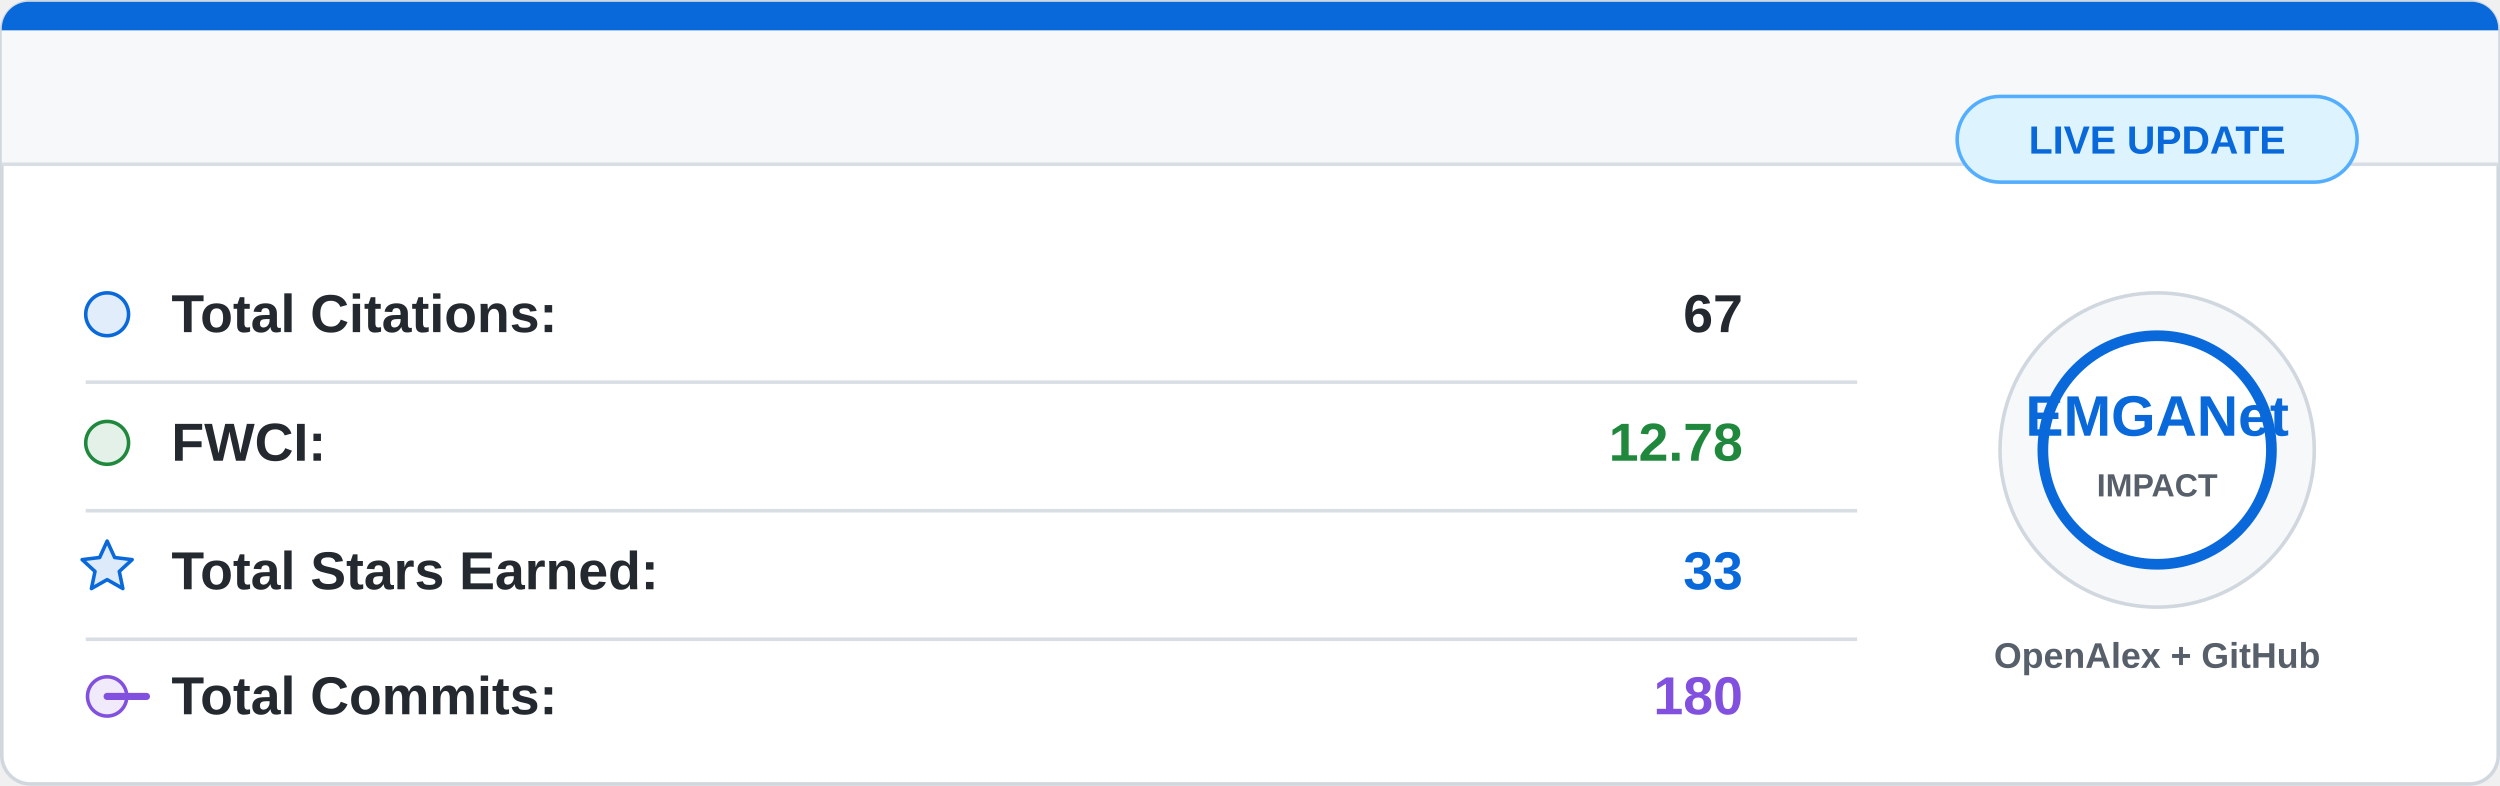
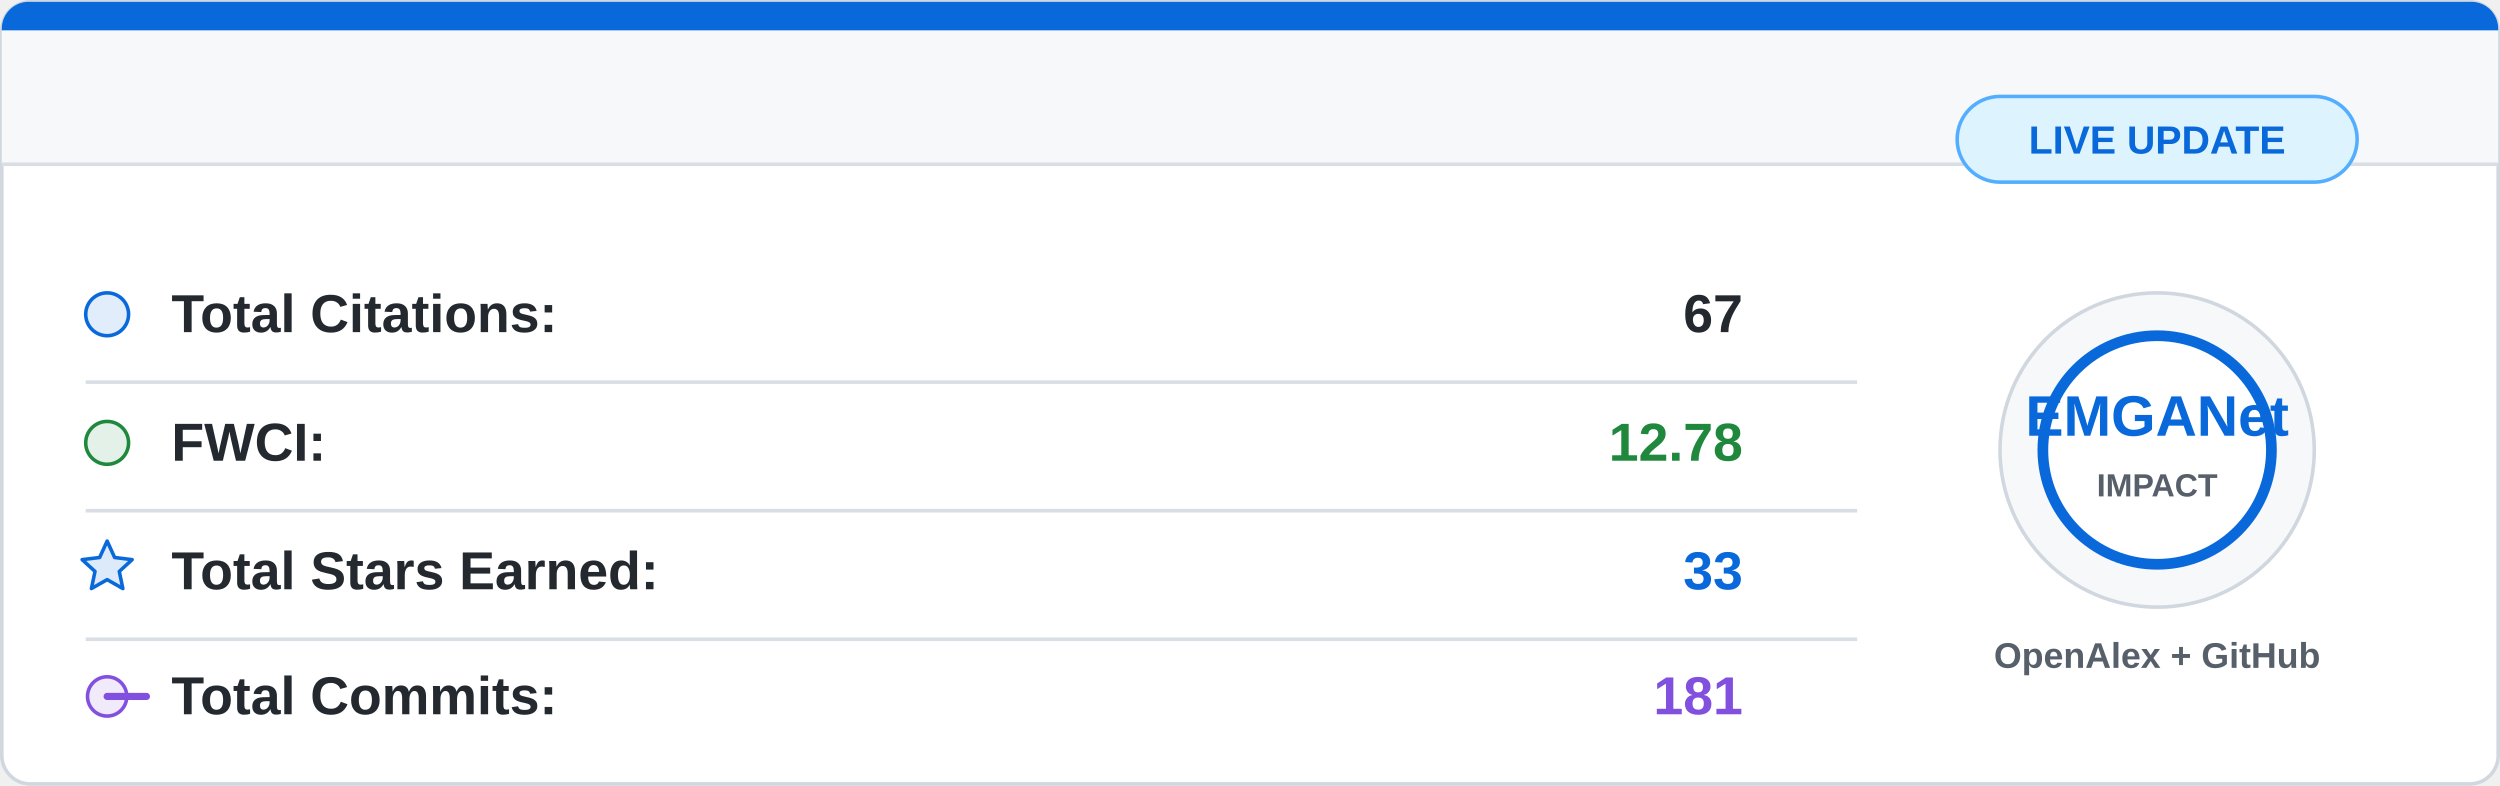
<svg xmlns="http://www.w3.org/2000/svg" width="700" height="220" viewBox="0 0 700 220">
  <rect x="0.5" y="0.5" width="699" height="219" rx="8" fill="#ffffff" stroke="#d0d7de" />
  <path d="M8 0.5 H692 A7.5 7.5 0 0 1 699.5 8 V46 H0.5 V8 A7.5 7.5 0 0 1 8 0.5 Z" fill="#f6f8fa" />
  <path d="M8 0.5 H692 A7.5 7.5 0 0 1 699.5 8 V8.5 H0.5 V8 A7.5 7.5 0 0 1 8 0.5 Z" fill="#0969da" />
  <line x1="0.5" y1="46" x2="699.5" y2="46" stroke="#d8dee4" />
  <g font-family="Segoe UI, Arial, sans-serif" font-size="15">
    <circle cx="30" cy="88" r="6" fill="#0969da" fill-opacity="0.12" stroke="#0969da" />
    <text x="48" y="93" fill="#24292f" font-weight="600">Total Citations:</text>
    <text x="488" y="93" fill="#24292f" font-weight="700" text-anchor="end">67</text>
    <line x1="24" y1="107" x2="520" y2="107" stroke="#d8dee4" />
    <circle cx="30" cy="124" r="6" fill="#1f883d" fill-opacity="0.12" stroke="#1f883d" />
    <text x="48" y="129" fill="#24292f" font-weight="600">FWCI:</text>
    <text x="488" y="129" fill="#1f883d" font-weight="700" text-anchor="end">12.78</text>
    <line x1="24" y1="143" x2="520" y2="143" stroke="#d8dee4" />
    <path d="M30 151.5 L32.1 156.1 L37 156.7 L33.4 160 L34.4 164.8 L30 162.3 L25.6 164.8 L26.6 160 L23 156.7 L27.9 156.1 Z" fill="#0969da" fill-opacity="0.14" stroke="#0969da" stroke-linejoin="round" />
    <text x="48" y="165" fill="#24292f" font-weight="600">Total Stars Earned:</text>
    <text x="488" y="165" fill="#0969da" font-weight="700" text-anchor="end">33</text>
    <line x1="24" y1="179" x2="520" y2="179" stroke="#d8dee4" />
    <circle cx="30" cy="195" r="5.5" fill="#8250df" fill-opacity="0.12" stroke="#8250df" />
    <path d="M41 195 H30" stroke="#8250df" stroke-width="2" stroke-linecap="round" />
    <text x="48" y="200" fill="#24292f" font-weight="600">Total Commits:</text>
-     <text x="488" y="200" fill="#8250df" font-weight="700" text-anchor="end">180</text>
+     <text x="488" y="200" fill="#8250df" font-weight="700" text-anchor="end">181</text>
  </g>
  <circle cx="604" cy="126" r="44" fill="#f6f8fa" stroke="#d0d7de" />
  <circle cx="604" cy="126" r="32" fill="#ffffff" stroke="#0969da" stroke-width="3" />
  <text x="604" y="122" fill="#0969da" font-family="Segoe UI, Arial, sans-serif" font-size="16" font-weight="800" text-anchor="middle">
    EMGANet
  </text>
  <text x="604" y="139" fill="#57606a" font-family="Segoe UI, Arial, sans-serif" font-size="9" font-weight="700" text-anchor="middle">
    IMPACT
  </text>
  <text x="604" y="187" fill="#57606a" font-family="Segoe UI, Arial, sans-serif" font-size="10" font-weight="600" text-anchor="middle">
    OpenAlex + GitHub
  </text>
  <rect x="548" y="27" width="112" height="24" rx="12" fill="#ddf4ff" stroke="#54aeff" />
  <text x="604" y="43" fill="#0969da" font-family="Segoe UI, Arial, sans-serif" font-size="11" font-weight="700" text-anchor="middle">
    LIVE UPDATE
  </text>
</svg>
